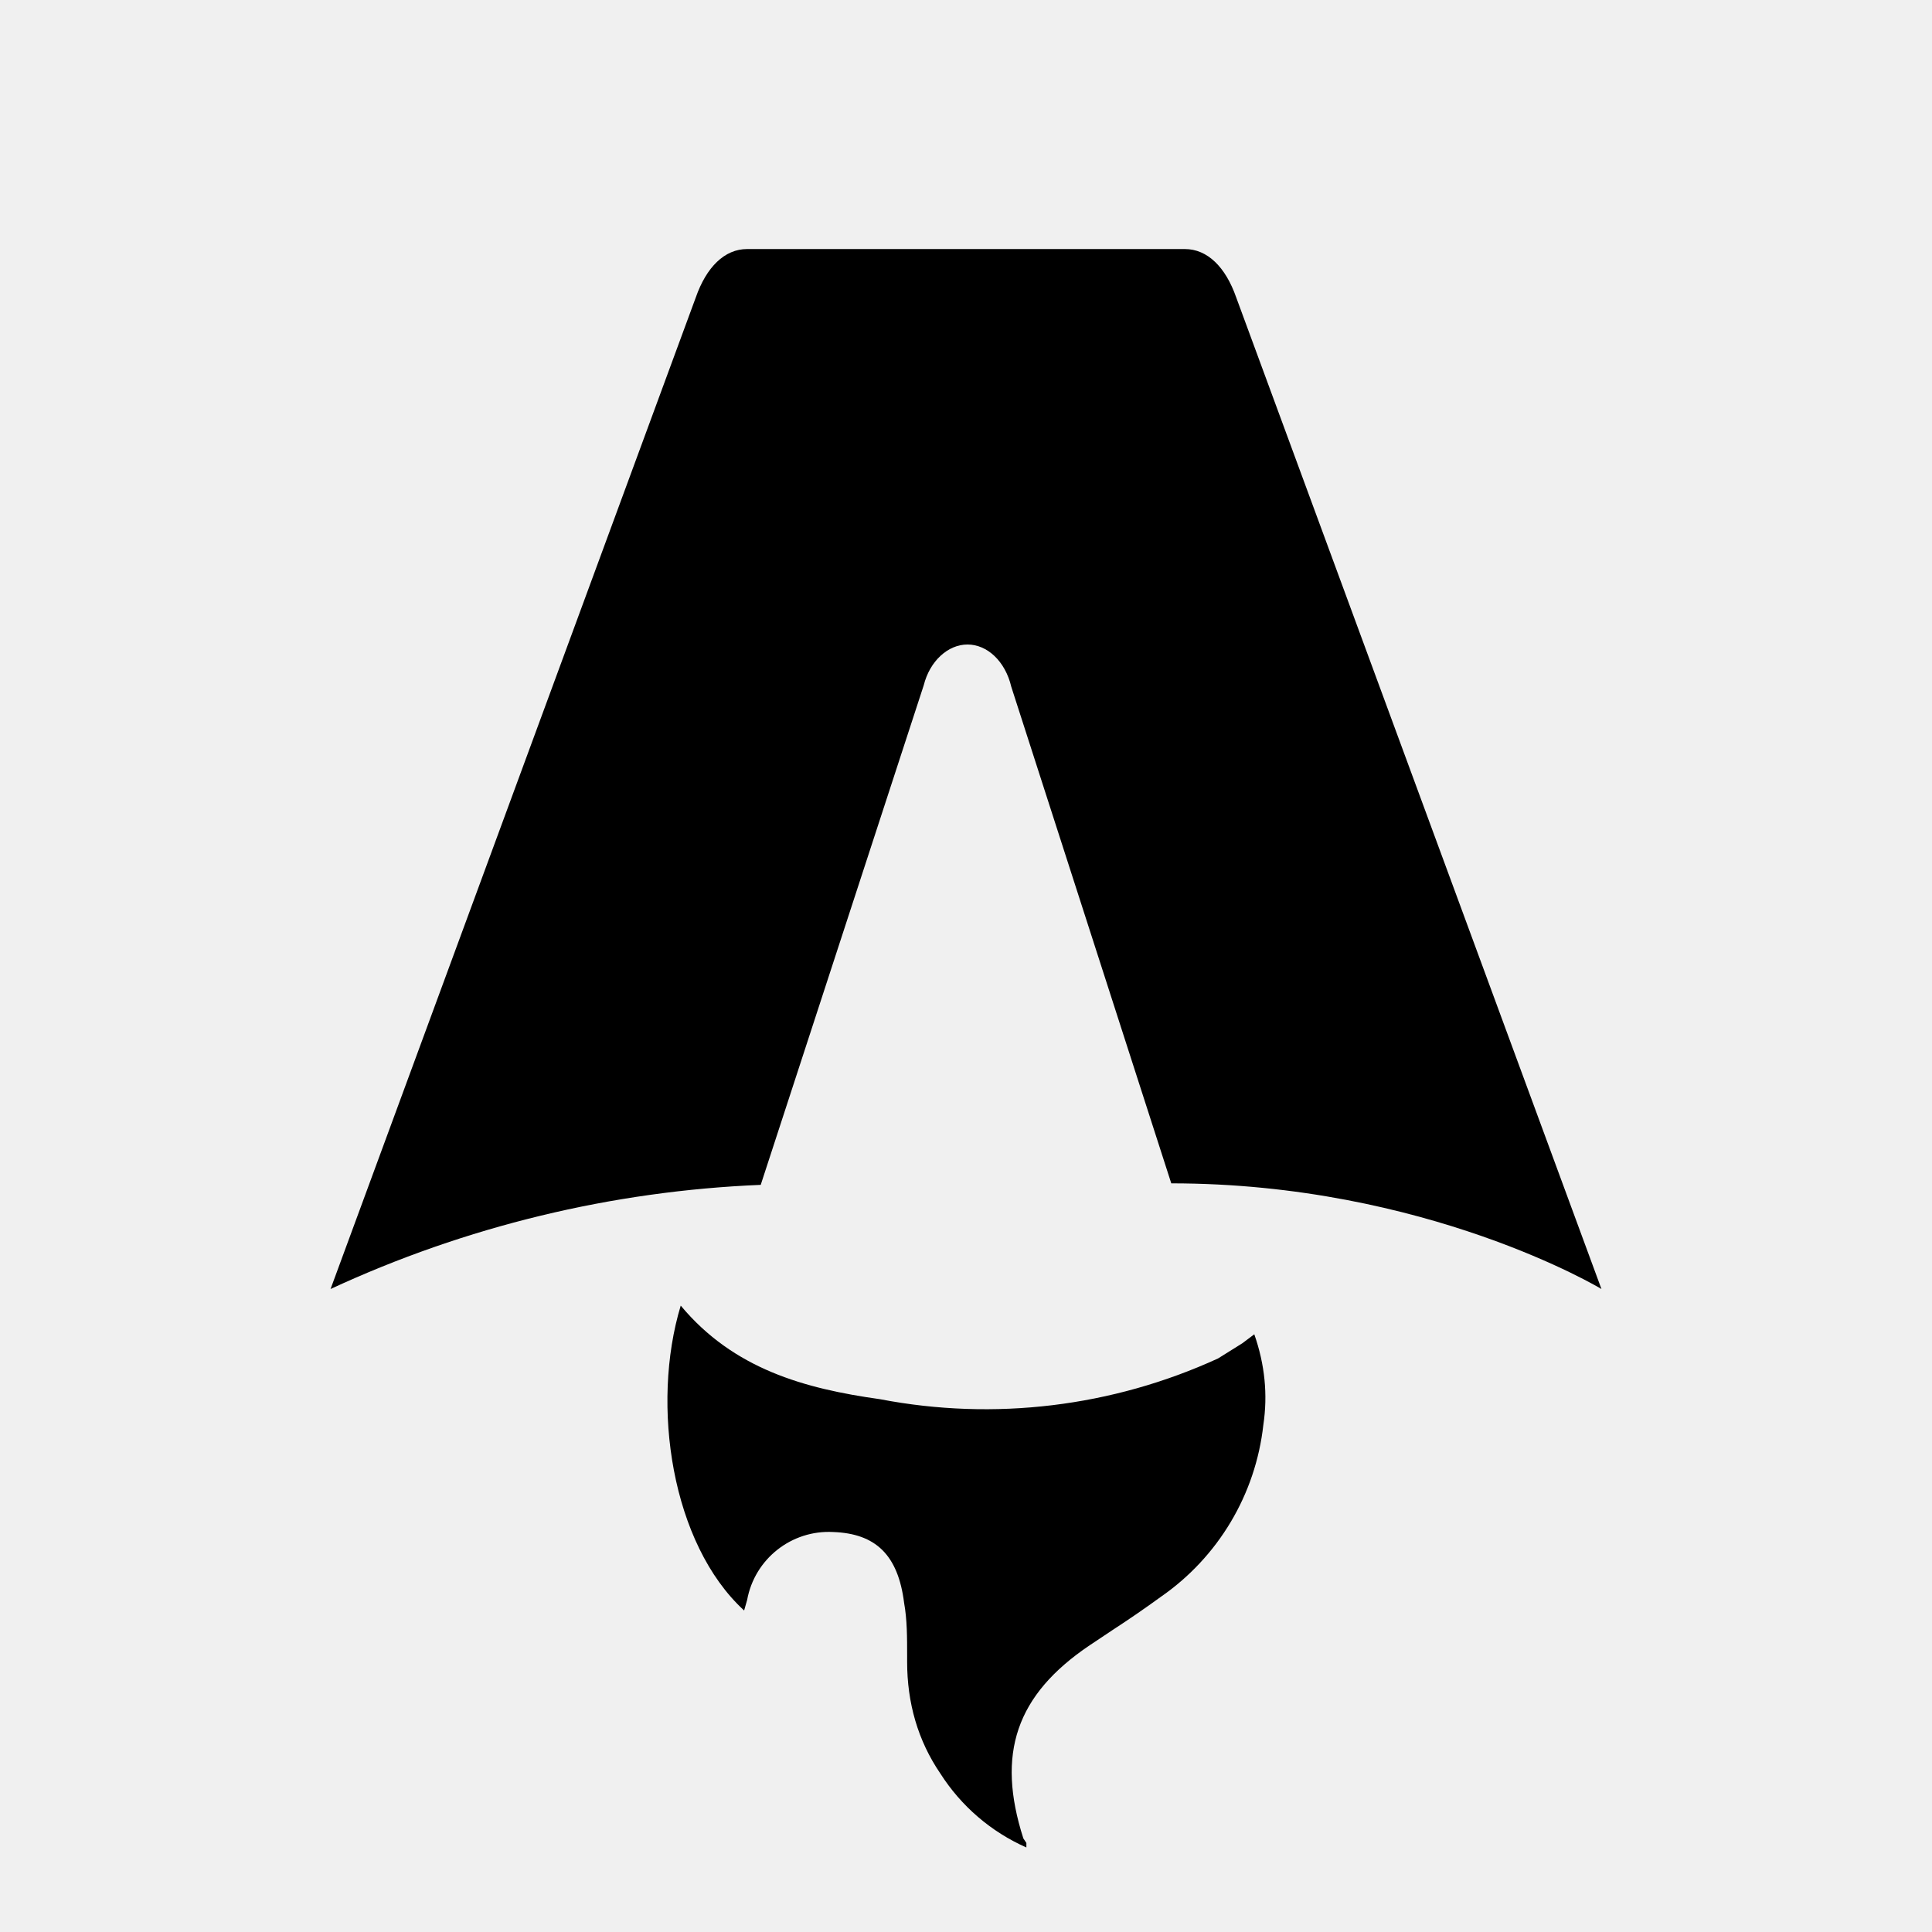
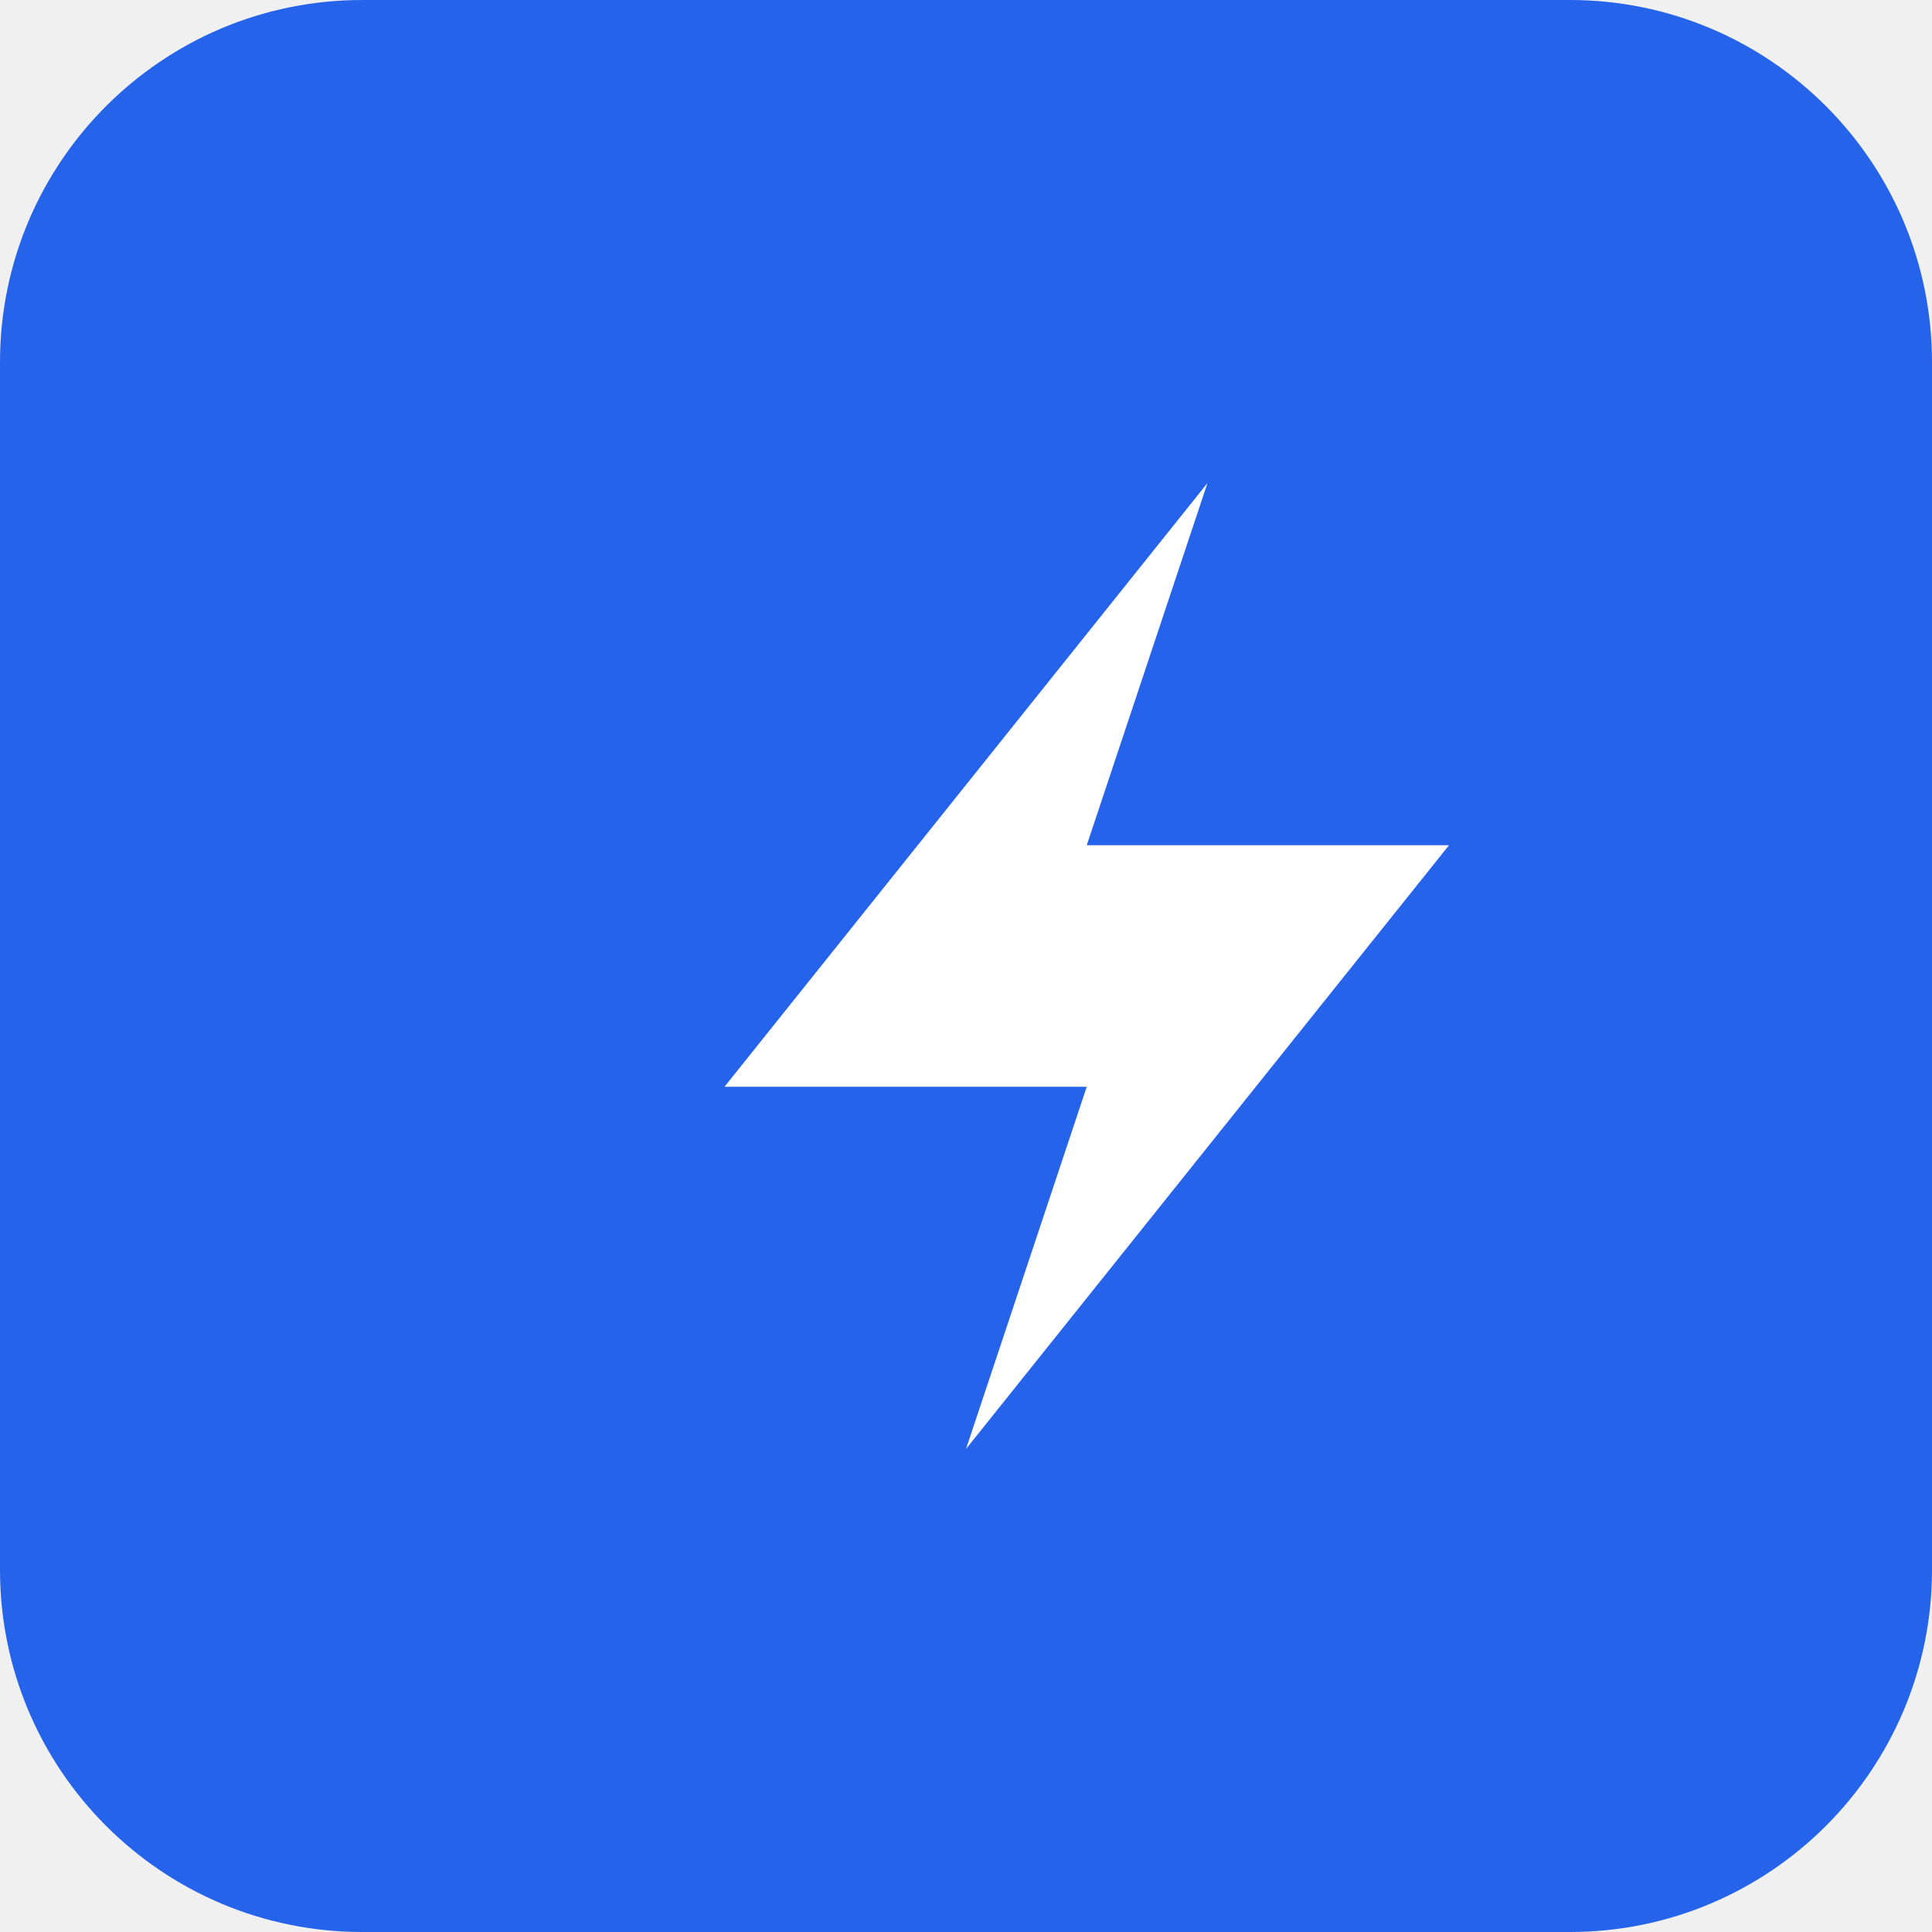
- <svg xmlns="http://www.w3.org/2000/svg" fill="none" viewBox="0 0 128 128">
-   <path d="M50.4 78.5a75.1 75.1 0 0 0-28.5 6.9l24.2-65.7c.7-2 1.9-3.2 3.4-3.2h29c1.5 0 2.7 1.2 3.4 3.2l24.2 65.7s-11.6-7-28.5-7L67 45.5c-.4-1.7-1.6-2.8-2.9-2.8-1.3 0-2.5 1.1-2.9 2.7L50.4 78.5Zm-1.1 28.2Zm-4.2-20.2c-2 6.6-.6 15.8 4.2 20.2a17.5 17.5 0 0 1 .2-.7 5.5 5.5 0 0 1 5.7-4.5c2.8.1 4.3 1.5 4.7 4.7.2 1.1.2 2.3.2 3.5v.4c0 2.7.7 5.2 2.2 7.4a13 13 0 0 0 5.7 4.9v-.3l-.2-.3c-1.8-5.6-.5-9.5 4.4-12.8l1.5-1a73 73 0 0 0 3.2-2.2 16 16 0 0 0 6.8-11.4c.3-2 .1-4-.6-6l-.8.6-1.6 1a37 37 0 0 1-22.4 2.7c-5-.7-9.7-2-13.2-6.2Z" />
-   <style>
-         path { fill: #000; }
-         @media (prefers-color-scheme: dark) {
-             path { fill: #FFF; }
-         }
-     </style>
+ <svg xmlns="http://www.w3.org/2000/svg" viewBox="0 0 32 32" fill="none">
+   <rect width="32" height="32" rx="6" fill="#2563eb" />
+   <path d="M20 8L12 18h6l-2 6 8-10h-6l2-6z" fill="white" />
</svg>
